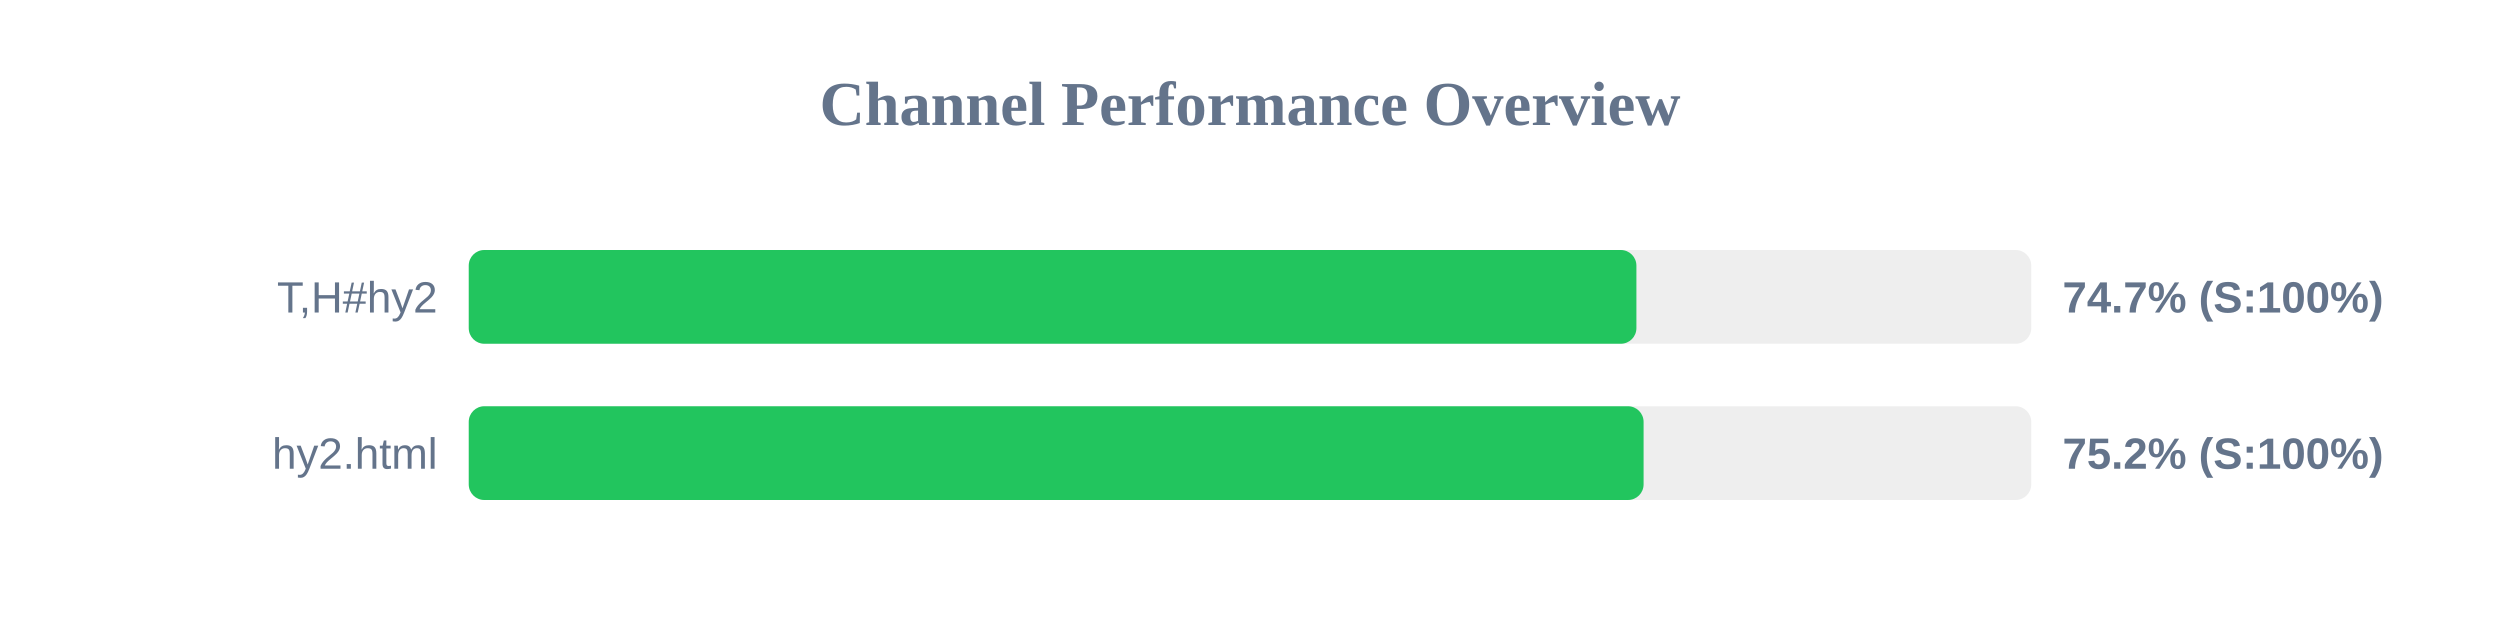
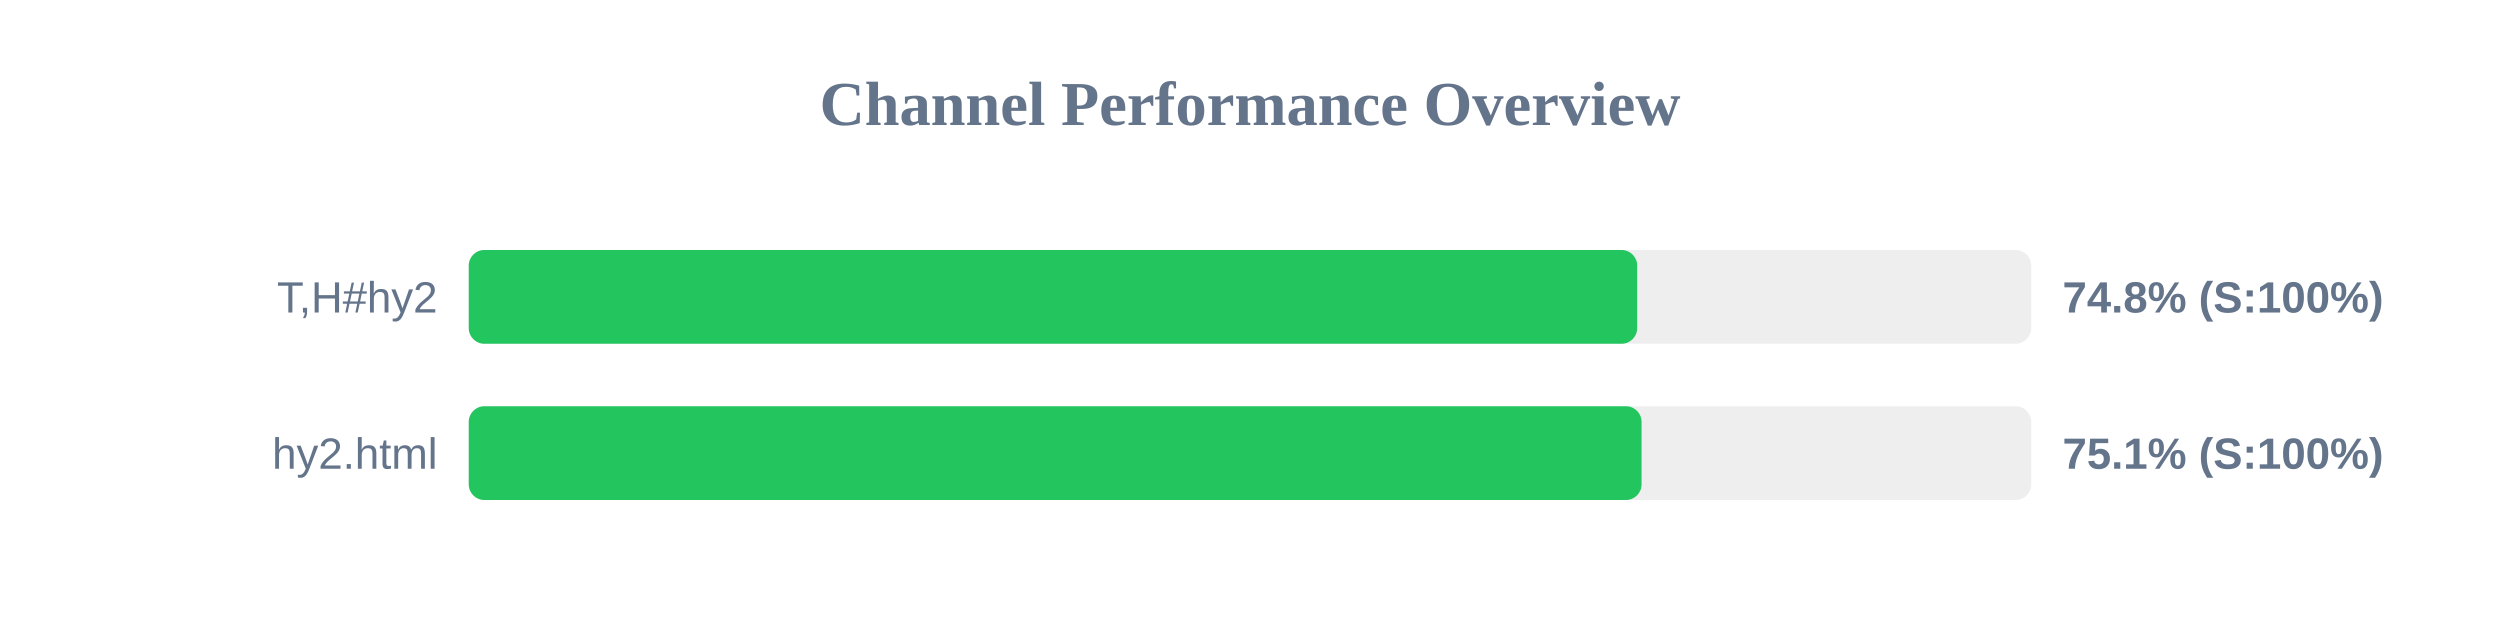
<svg xmlns="http://www.w3.org/2000/svg" width="800" height="200" version="1.1">
  <style>
        .row { font: 14px Arial; fill: #64748b; }
        .score { font: bold 14px Arial; fill: #64748b; }
    </style>
  <text x="400" y="40" text-anchor="middle" font-size="20px" font-weight="bold" fill="#64748b">Channel Performance Overview</text>
  <rect x="150" y="80" width="500" height="30" fill="#eee" rx="5" />
-   <rect x="150" y="80" width="373.65" height="30" fill="#22c55e" rx="5" />
+   <rect x="150" y="80" width="373.9" height="30" fill="#22c55e" rx="5" />
  <text x="140" y="100" text-anchor="end" class="row">T,H#hy2</text>
-   <text x="660" y="100" text-anchor="start" class="score">74.7% (S:100%)</text>
+   <text x="660" y="100" text-anchor="start" class="score">74.8% (S:100%)</text>
  <rect x="150" y="130" width="500" height="30" fill="#eee" rx="5" />
-   <rect x="150" y="130" width="375.95" height="30" fill="#22c55e" rx="5" />
+   <rect x="150" y="130" width="375.3" height="30" fill="#22c55e" rx="5" />
  <text x="140" y="150" text-anchor="end" class="row">hy2.html</text>
-   <text x="660" y="150" text-anchor="start" class="score">75.2% (S:100%)</text>
+   <text x="660" y="150" text-anchor="start" class="score">75.1% (S:100%)</text>
</svg>
